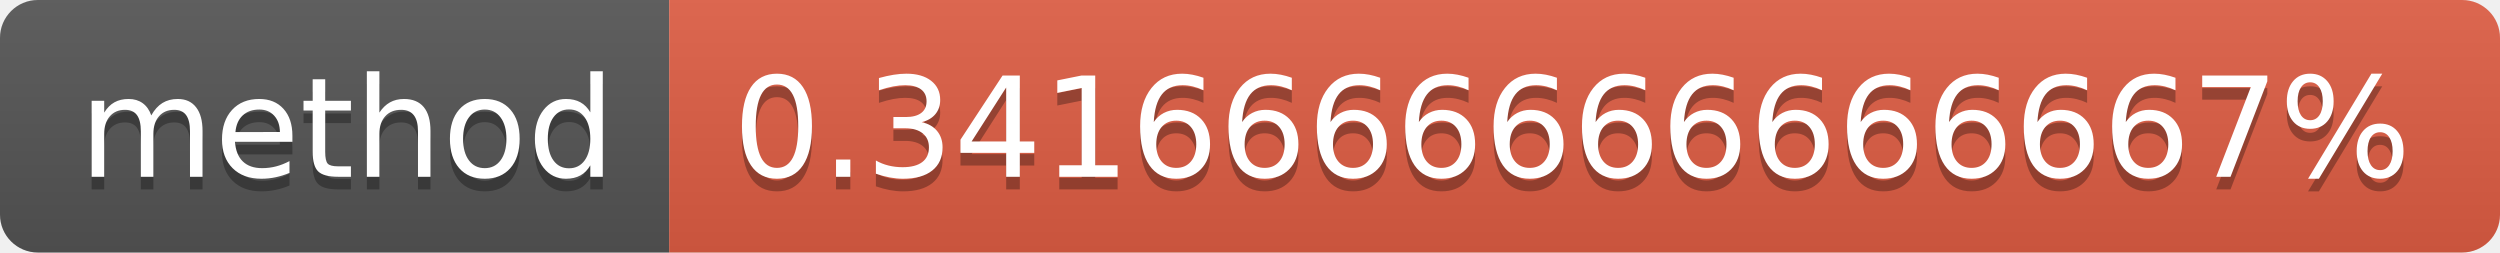
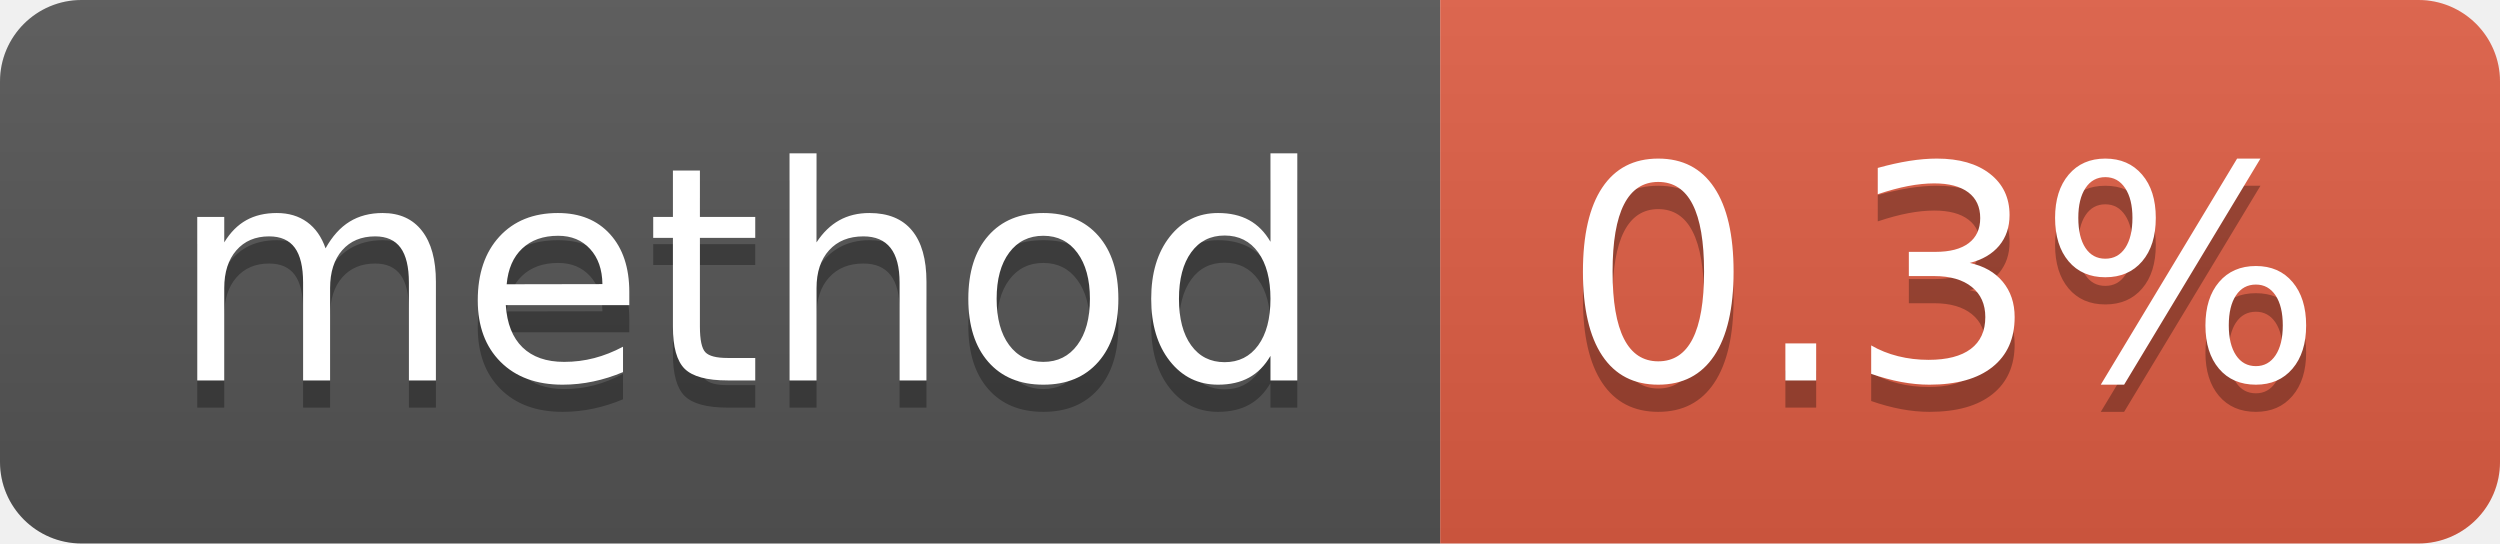
- <svg xmlns="http://www.w3.org/2000/svg" width="198" height="20" role="img" aria-label="method: 0.3416666666666667%">
+ <svg xmlns="http://www.w3.org/2000/svg" width="92" height="20" role="img" aria-label="method: 0.3%">
  <linearGradient id="s" x2="0" y2="100%">
    <stop offset="0" stop-color="#bbb" stop-opacity=".1" />
    <stop offset="1" stop-opacity=".1" />
  </linearGradient>
  <clipPath id="r">
-     <rect width="198" height="20" rx="3" fill="#fff" />
+     <rect width="92" height="20" rx="3" fill="#fff" />
  </clipPath>
  <g clip-path="url(#r)">
    <rect width="53" height="20" fill="#555" />
-     <rect x="53" width="145" height="20" fill="#e05d44" />
-     <rect width="198" height="20" fill="url(#s)" />
+     <rect x="53" width="39" height="20" fill="#e05d44" />
+     <rect width="92" height="20" fill="url(#s)" />
  </g>
  <g fill="#fff" text-anchor="middle" font-family="Verdana,Geneva,DejaVu Sans,sans-serif" text-rendering="geometricPrecision" font-size="110">
    <text aria-hidden="true" x="275" y="150" fill="#010101" fill-opacity=".3" transform="scale(.1)" textLength="430">method</text>
    <text x="275" y="140" transform="scale(.1)" fill="#fff" textLength="430">method</text>
-     <text aria-hidden="true" x="1245" y="150" fill="#010101" fill-opacity=".3" transform="scale(.1)" textLength="1350">0.3416666666666667%</text>
-     <text x="1245" y="140" transform="scale(.1)" fill="#fff" textLength="1350">0.3416666666666667%</text>
+     <text aria-hidden="true" x="715" y="150" fill="#010101" fill-opacity=".3" transform="scale(.1)" textLength="290">0.3%</text>
+     <text x="715" y="140" transform="scale(.1)" fill="#fff" textLength="290">0.3%</text>
  </g>
</svg>
